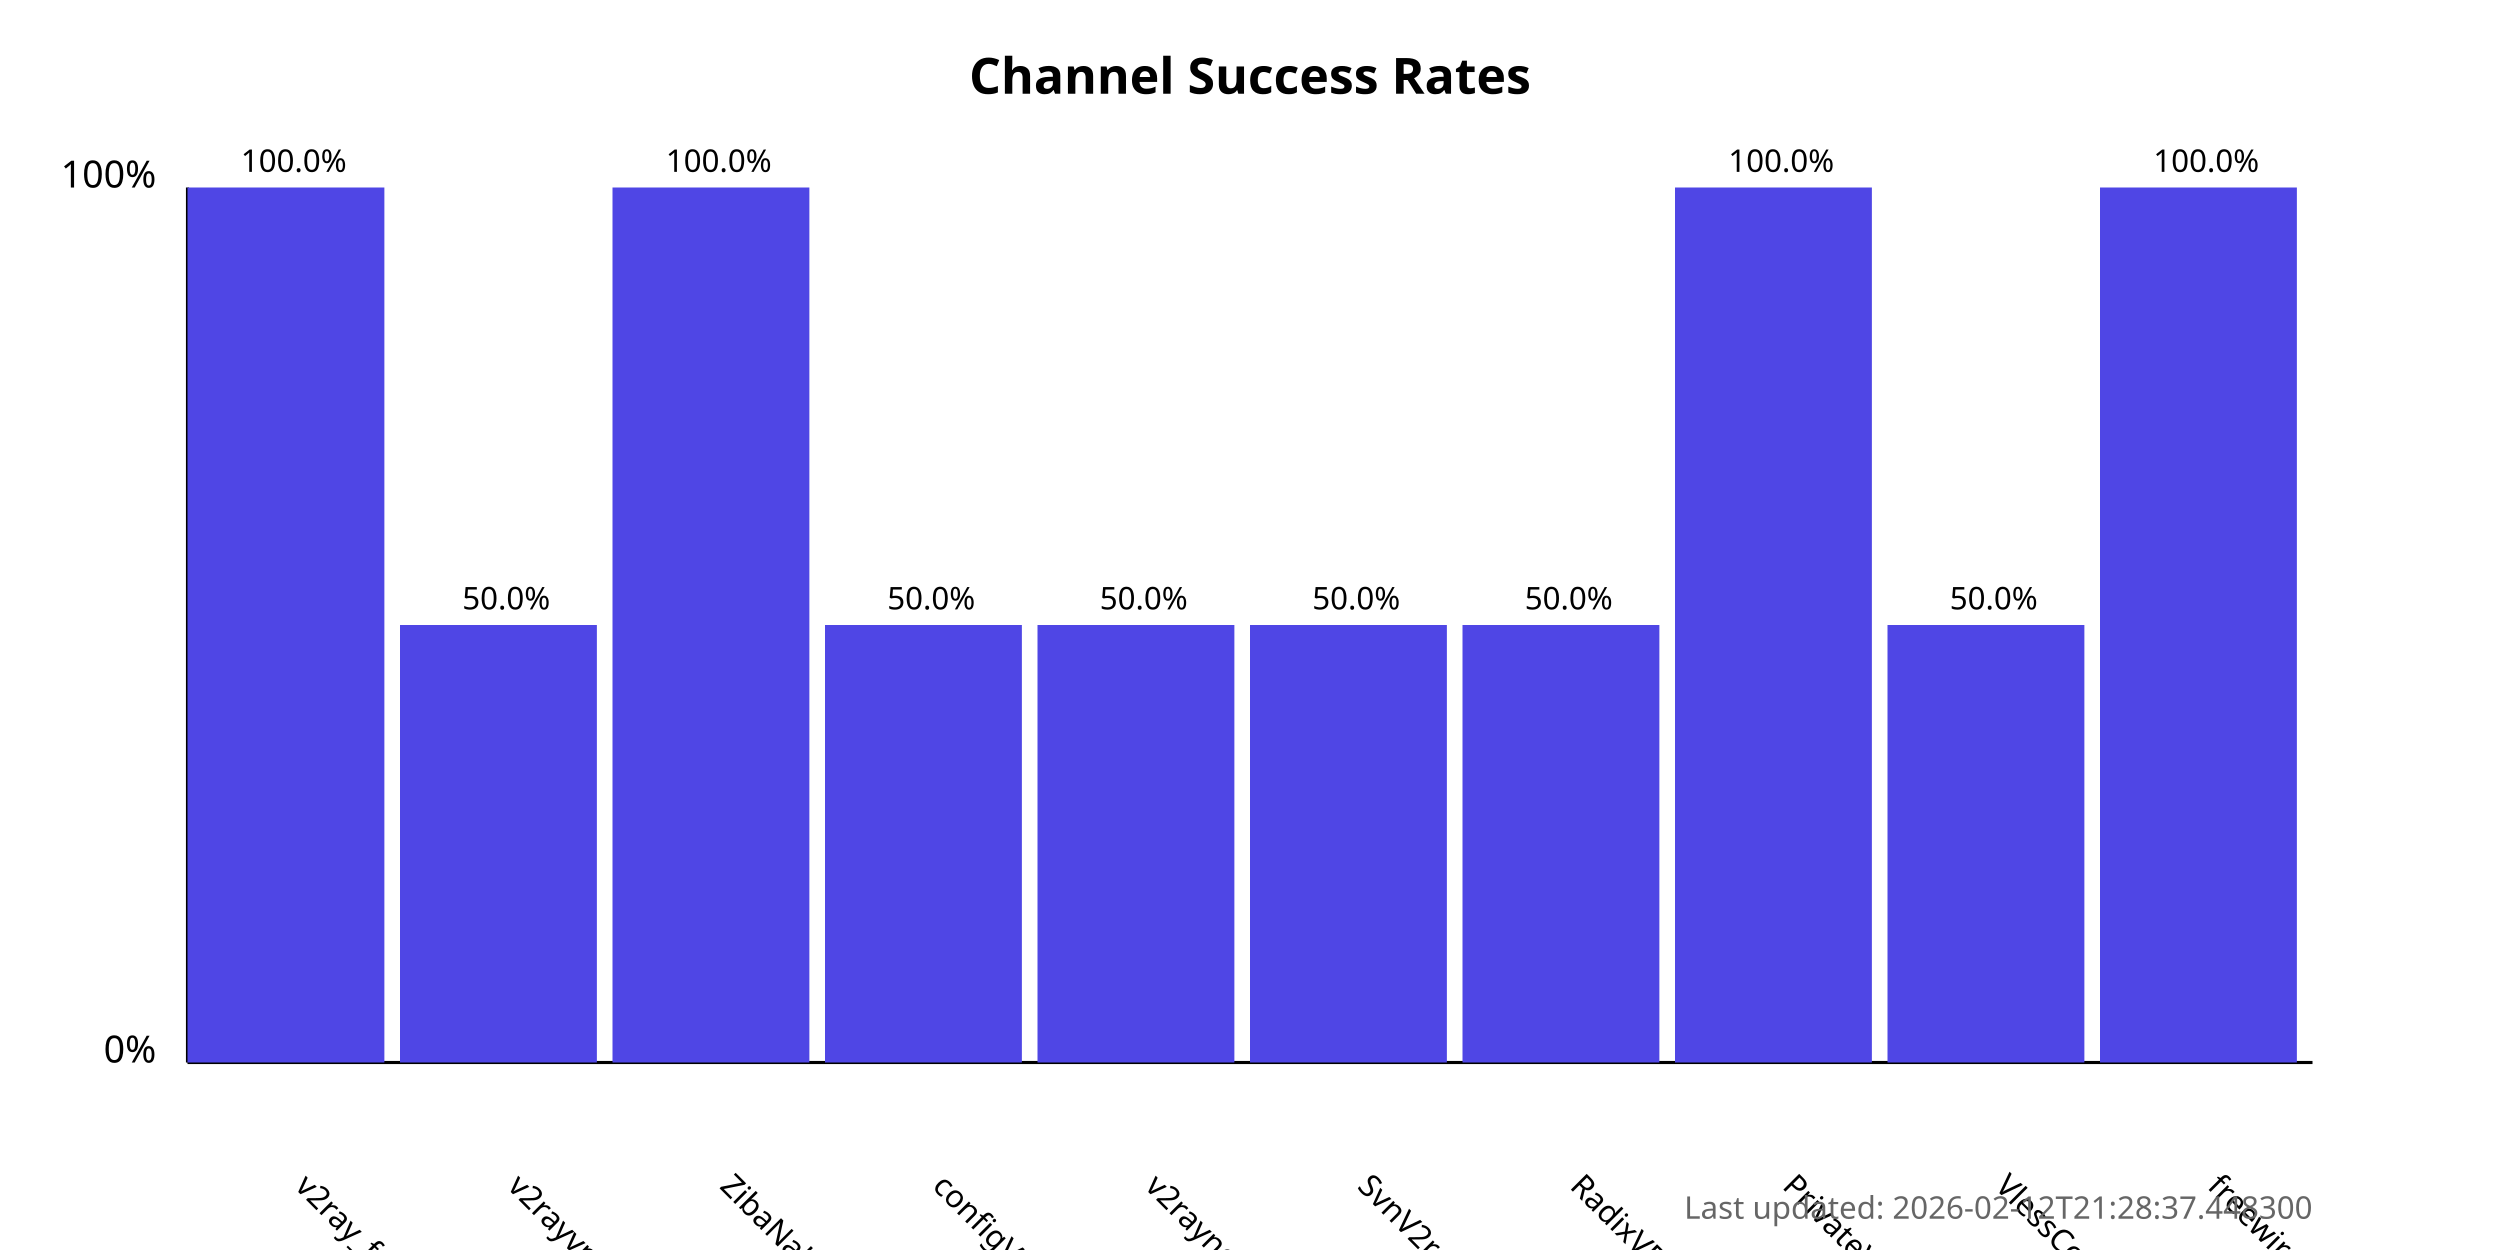
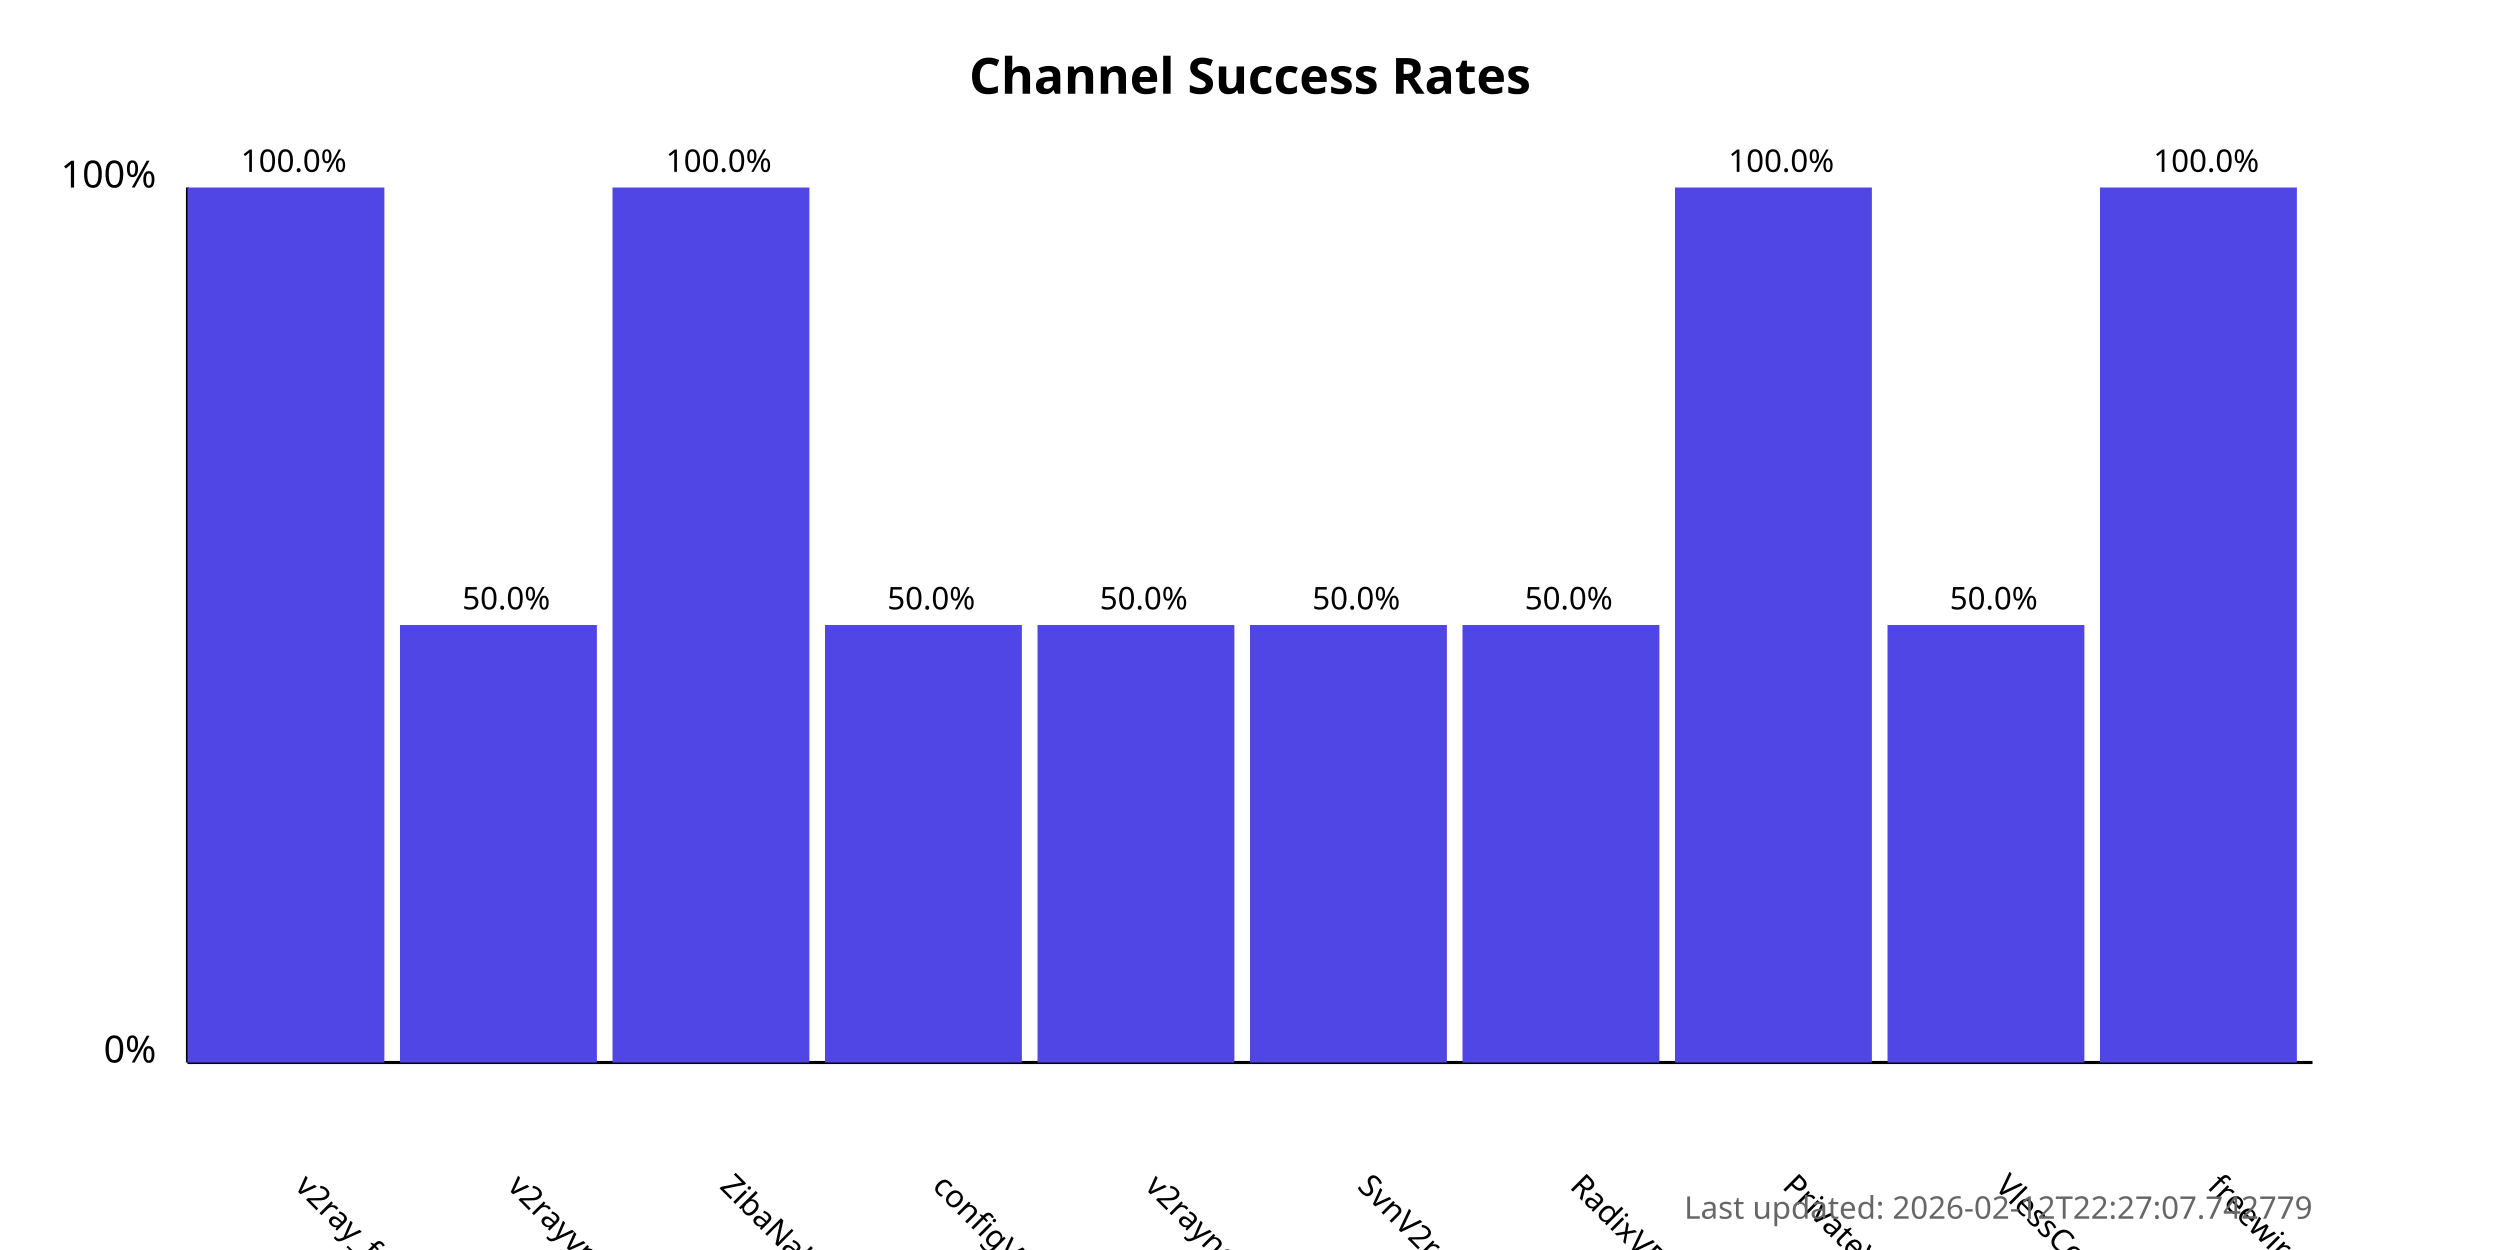
<svg xmlns="http://www.w3.org/2000/svg" width="800" height="400">
  <style>
            .chart-title { font: bold 16px sans-serif; }
            .axis-label { font: 12px sans-serif; }
            .tick-label { font: 10px sans-serif; }
            .bar { fill: #4f46e5; }
            .bar:hover { fill: #6366f1; }
            .timestamp { font: 10px sans-serif; fill: #666; }
        </style>
  <text x="400.0" y="30" text-anchor="middle" class="chart-title">
            Channel Success Rates
        </text>
  <line x1="60" y1="340" x2="60" y2="60" stroke="black" stroke-width="1" />
  <line x1="60" y1="340" x2="740" y2="340" stroke="black" stroke-width="1" />
  <text x="50" y="340" text-anchor="end" class="axis-label">0%</text>
  <text x="50" y="60" text-anchor="end" class="axis-label">100%</text>
  <g>
    <rect x="60" y="60.0" width="63.0" height="280.0" class="bar" />
    <text x="94.0" y="380" transform="rotate(45, 94.0, 380)" text-anchor="start" class="tick-label">
                v2ray_free_conf
            </text>
    <text x="94.0" y="55.0" text-anchor="middle" class="tick-label">
                100.0%
            </text>
  </g>
  <g>
    <rect x="128.0" y="200.0" width="63.0" height="140.0" class="bar" />
    <text x="162.0" y="380" transform="rotate(45, 162.0, 380)" text-anchor="start" class="tick-label">
                v2rayvpno
            </text>
    <text x="162.0" y="195.0" text-anchor="middle" class="tick-label">
                50.0%
            </text>
  </g>
  <g>
    <rect x="196.0" y="60.0" width="63.0" height="280.0" class="bar" />
    <text x="230.0" y="380" transform="rotate(45, 230.0, 380)" text-anchor="start" class="tick-label">
                ZibaNabz
            </text>
    <text x="230.0" y="55.0" text-anchor="middle" class="tick-label">
                100.0%
            </text>
  </g>
  <g>
    <rect x="264.0" y="200.0" width="63.0" height="140.0" class="bar" />
    <text x="298.0" y="380" transform="rotate(45, 298.0, 380)" text-anchor="start" class="tick-label">
                configV2rayForFree
            </text>
    <text x="298.0" y="195.0" text-anchor="middle" class="tick-label">
                50.0%
            </text>
  </g>
  <g>
    <rect x="332.0" y="200.0" width="63.0" height="140.0" class="bar" />
    <text x="366.0" y="380" transform="rotate(45, 366.0, 380)" text-anchor="start" class="tick-label">
                v2rayngvpn
            </text>
    <text x="366.0" y="195.0" text-anchor="middle" class="tick-label">
                50.0%
            </text>
  </g>
  <g>
    <rect x="400.0" y="200.0" width="63.0" height="140.0" class="bar" />
    <text x="434.0" y="380" transform="rotate(45, 434.0, 380)" text-anchor="start" class="tick-label">
                SvnV2ray
            </text>
    <text x="434.0" y="195.0" text-anchor="middle" class="tick-label">
                50.0%
            </text>
  </g>
  <g>
    <rect x="468.0" y="200.0" width="63.0" height="140.0" class="bar" />
    <text x="502.0" y="380" transform="rotate(45, 502.0, 380)" text-anchor="start" class="tick-label">
                RadixVPN
            </text>
    <text x="502.0" y="195.0" text-anchor="middle" class="tick-label">
                50.0%
            </text>
  </g>
  <g>
    <rect x="536.0" y="60.0" width="63.0" height="280.0" class="bar" />
    <text x="570.0" y="380" transform="rotate(45, 570.0, 380)" text-anchor="start" class="tick-label">
                PrivateVPNs
            </text>
    <text x="570.0" y="55.0" text-anchor="middle" class="tick-label">
                100.0%
            </text>
  </g>
  <g>
    <rect x="604.0" y="200.0" width="63.0" height="140.0" class="bar" />
    <text x="638.0" y="380" transform="rotate(45, 638.0, 380)" text-anchor="start" class="tick-label">
                VlessConfig
            </text>
    <text x="638.0" y="195.0" text-anchor="middle" class="tick-label">
                50.0%
            </text>
  </g>
  <g>
    <rect x="672.0" y="60.0" width="63.0" height="280.0" class="bar" />
    <text x="706.0" y="380" transform="rotate(45, 706.0, 380)" text-anchor="start" class="tick-label">
                freewireguard
            </text>
    <text x="706.0" y="55.0" text-anchor="middle" class="tick-label">
                100.0%
            </text>
  </g>
  <text x="740" y="390" text-anchor="end" class="timestamp">
-             Last updated: 2026-02-12T21:28:37.448300
+             Last updated: 2026-02-12T22:27:07.742779
        </text>
</svg>
